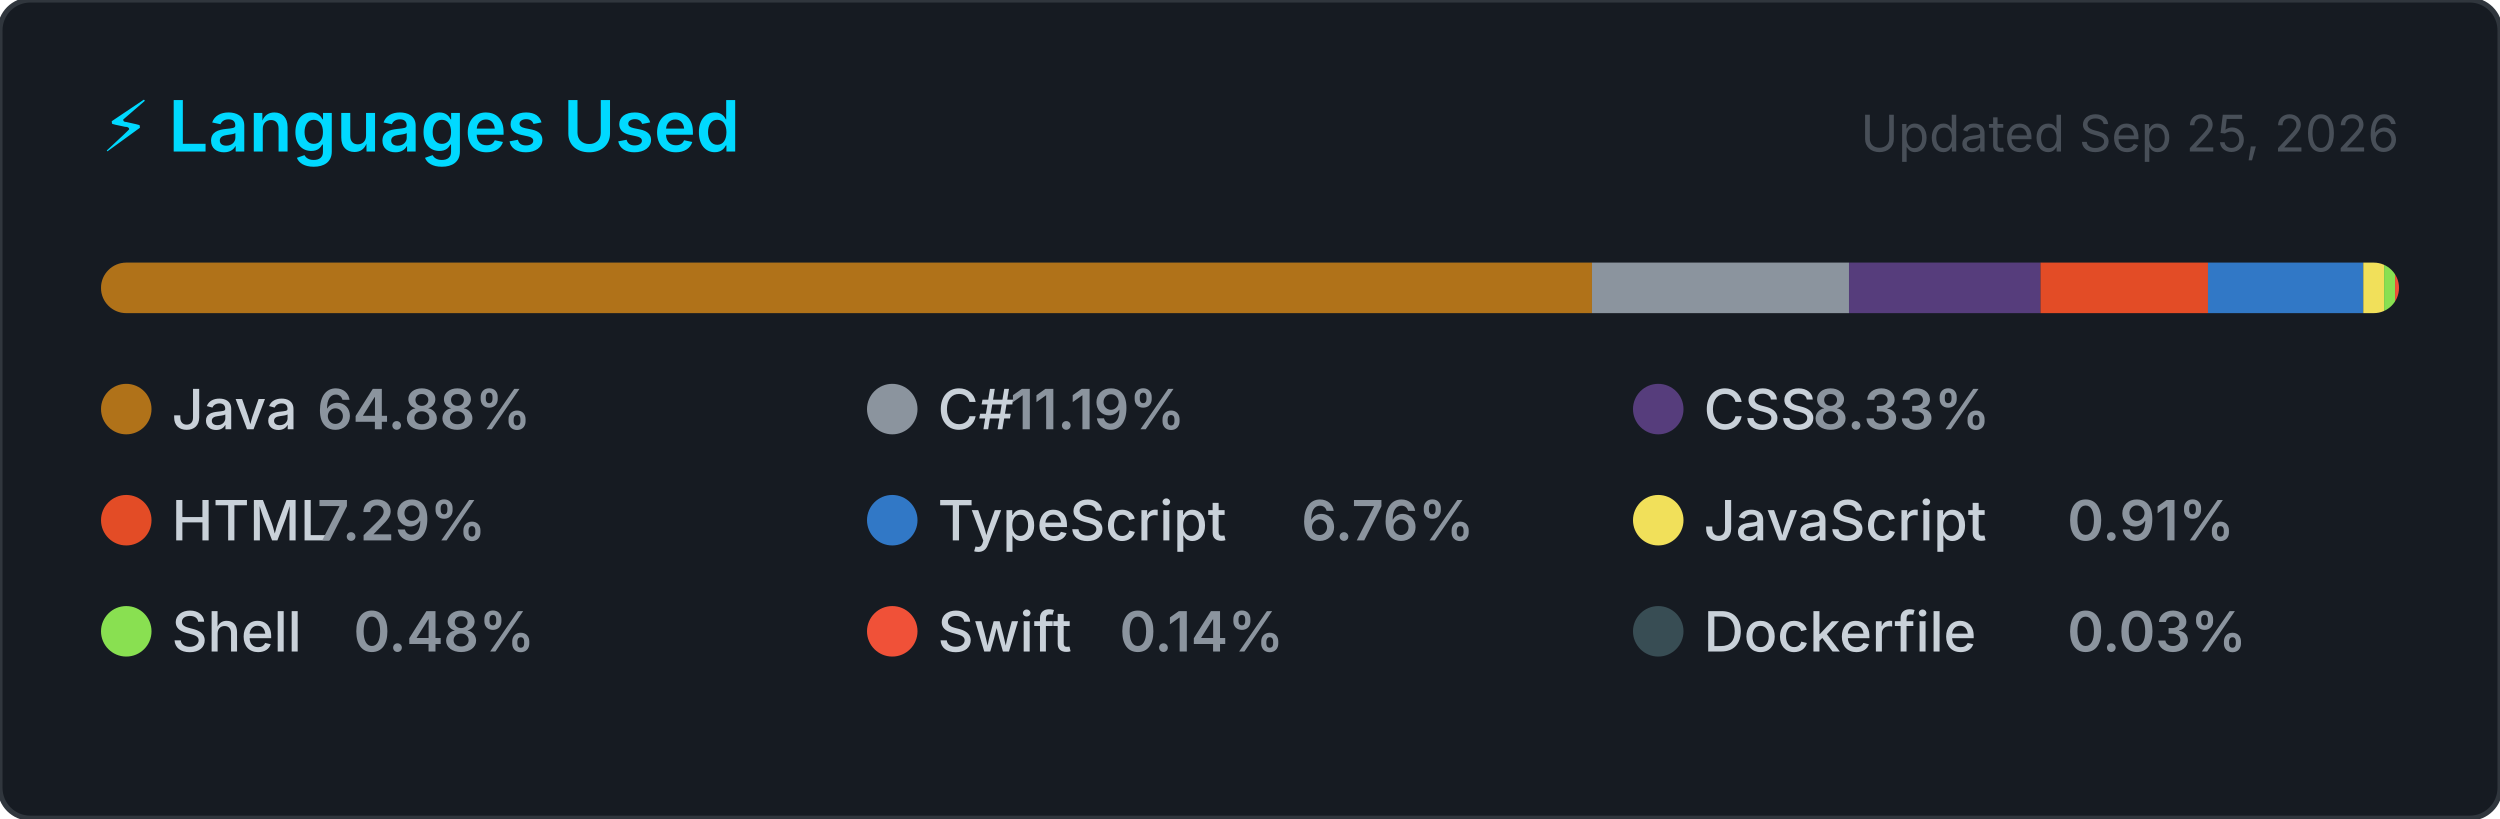
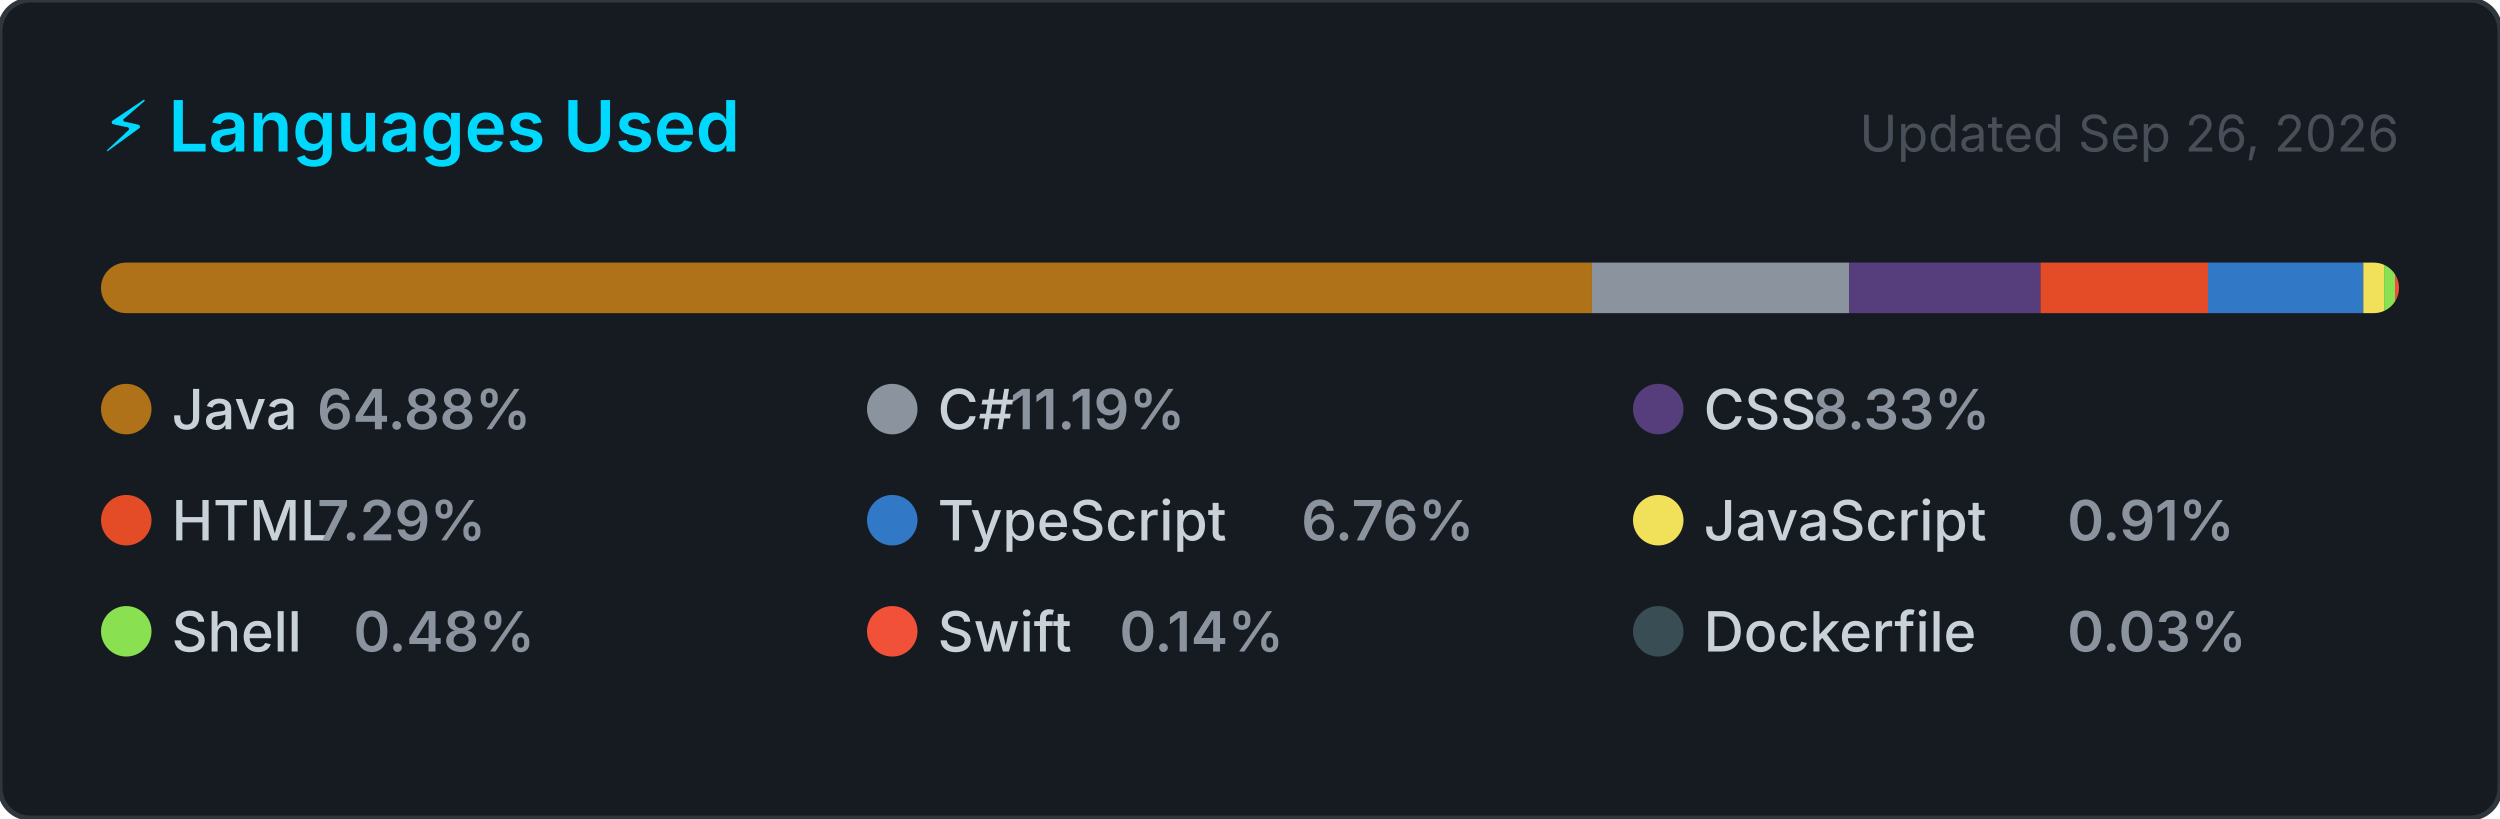
<svg xmlns="http://www.w3.org/2000/svg" width="495" height="162" viewBox="0 0 495 162" role="img" aria-label="Top programming languages for NaXeMate">
  <style>
    .card      { fill: #161b22; stroke: #30363d; stroke-width: 1; }
    .title     { font: 600 14px -apple-system, BlinkMacSystemFont, 'Segoe UI', sans-serif; fill: #00D9FF; }
    .updated   { font: 400 10px -apple-system, BlinkMacSystemFont, 'Segoe UI', sans-serif; fill: #484f58; }
    .lang-name { font: 500 11px -apple-system, BlinkMacSystemFont, 'Segoe UI', sans-serif; fill: #c9d1d9; }
    .lang-pct  { font: 600 11px -apple-system, BlinkMacSystemFont, 'Segoe UI', sans-serif; fill: #8b949e; }
  </style>
  <defs>
    <clipPath id="bar-clip">
      <rect x="20" y="52" width="455" height="10" rx="5" />
    </clipPath>
  </defs>
  <rect width="495" height="162" rx="6" ry="6" class="card" />
  <text x="20" y="30" class="title">⚡ Languages Used</text>
-   <text x="475" y="30" class="updated" text-anchor="end">Updated Sep 25, 2026</text>
+   <text x="475" y="30" class="updated" text-anchor="end">Updated Sep 26, 2026</text>
  <rect x="20" y="52" width="455" height="10" rx="5" fill="#21262d" />
  <g clip-path="url(#bar-clip)">
    <rect x="20.00" y="52" width="295.21" height="10" fill="#b07219" />
    <rect x="315.21" y="52" width="50.89" height="10" fill="#8b949e" />
    <rect x="366.11" y="52" width="37.91" height="10" fill="#563d7c" />
    <rect x="404.02" y="52" width="33.16" height="10" fill="#e34c26" />
    <rect x="437.18" y="52" width="30.75" height="10" fill="#3178c6" />
    <rect x="467.93" y="52" width="4.12" height="10" fill="#f1e05a" />
    <rect x="472.05" y="52" width="2.17" height="10" fill="#89e051" />
    <rect x="474.22" y="52" width="2.00" height="10" fill="#F05138" />
    <rect x="476.22" y="52" width="2.00" height="10" fill="#384d54" />
  </g>
  <g transform="translate(20, 76)">
    <circle cx="5" cy="5" r="5" fill="#b07219" />
    <text x="14" y="9" class="lang-name">Java</text>
    <text x="14" y="9" class="lang-pct" dx="28.8">64.88%</text>
  </g>
  <g transform="translate(171.6667, 76)">
    <circle cx="5" cy="5" r="5" fill="#8b949e" />
    <text x="14" y="9" class="lang-name">C#</text>
    <text x="14" y="9" class="lang-pct" dx="14.4">11.19%</text>
  </g>
  <g transform="translate(323.3333, 76)">
    <circle cx="5" cy="5" r="5" fill="#563d7c" />
    <text x="14" y="9" class="lang-name">CSS</text>
    <text x="14" y="9" class="lang-pct" dx="21.6">8.33%</text>
  </g>
  <g transform="translate(20, 98)">
    <circle cx="5" cy="5" r="5" fill="#e34c26" />
    <text x="14" y="9" class="lang-name">HTML</text>
    <text x="14" y="9" class="lang-pct" dx="28.8">7.29%</text>
  </g>
  <g transform="translate(171.6667, 98)">
    <circle cx="5" cy="5" r="5" fill="#3178c6" />
    <text x="14" y="9" class="lang-name">TypeScript</text>
    <text x="14" y="9" class="lang-pct" dx="72">6.76%</text>
  </g>
  <g transform="translate(323.3333, 98)">
    <circle cx="5" cy="5" r="5" fill="#f1e05a" />
    <text x="14" y="9" class="lang-name">JavaScript</text>
    <text x="14" y="9" class="lang-pct" dx="72">0.91%</text>
  </g>
  <g transform="translate(20, 120)">
    <circle cx="5" cy="5" r="5" fill="#89e051" />
    <text x="14" y="9" class="lang-name">Shell</text>
    <text x="14" y="9" class="lang-pct" dx="36">0.48%</text>
  </g>
  <g transform="translate(171.6667, 120)">
    <circle cx="5" cy="5" r="5" fill="#F05138" />
    <text x="14" y="9" class="lang-name">Swift</text>
    <text x="14" y="9" class="lang-pct" dx="36">0.14%</text>
  </g>
  <g transform="translate(323.3333, 120)">
    <circle cx="5" cy="5" r="5" fill="#384d54" />
    <text x="14" y="9" class="lang-name">Dockerfile</text>
    <text x="14" y="9" class="lang-pct" dx="72">0.03%</text>
  </g>
</svg>
